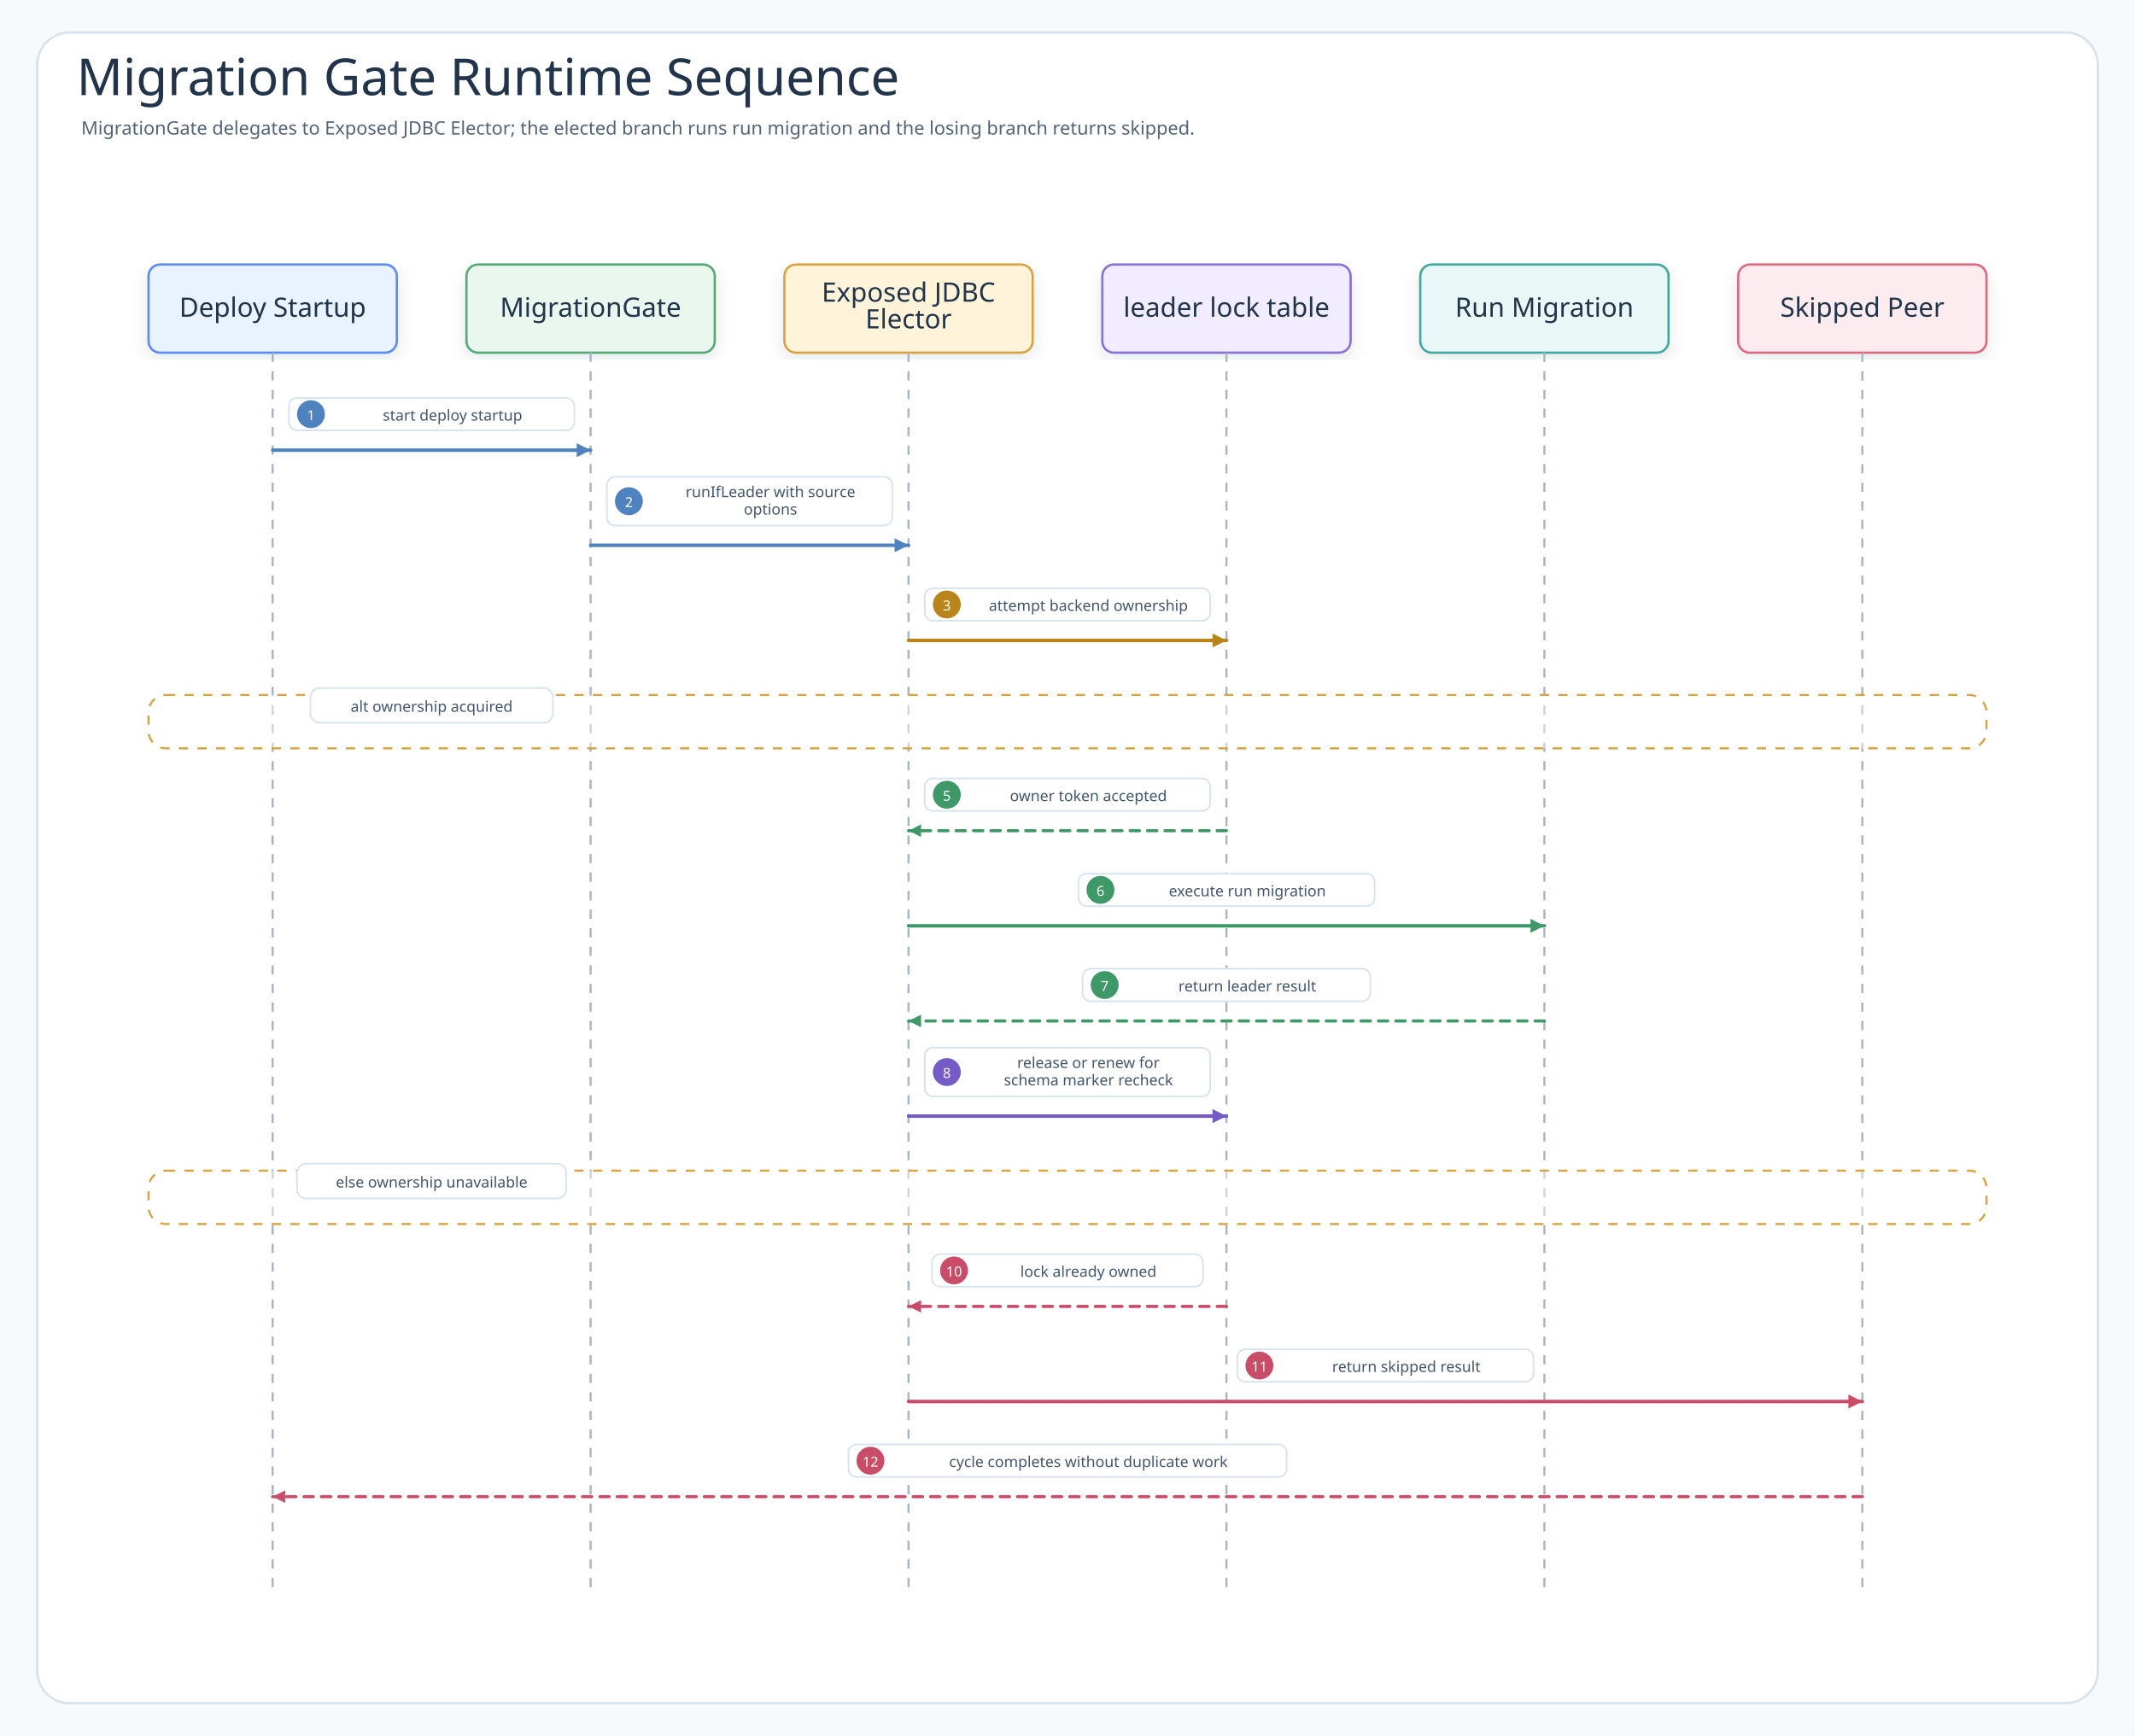
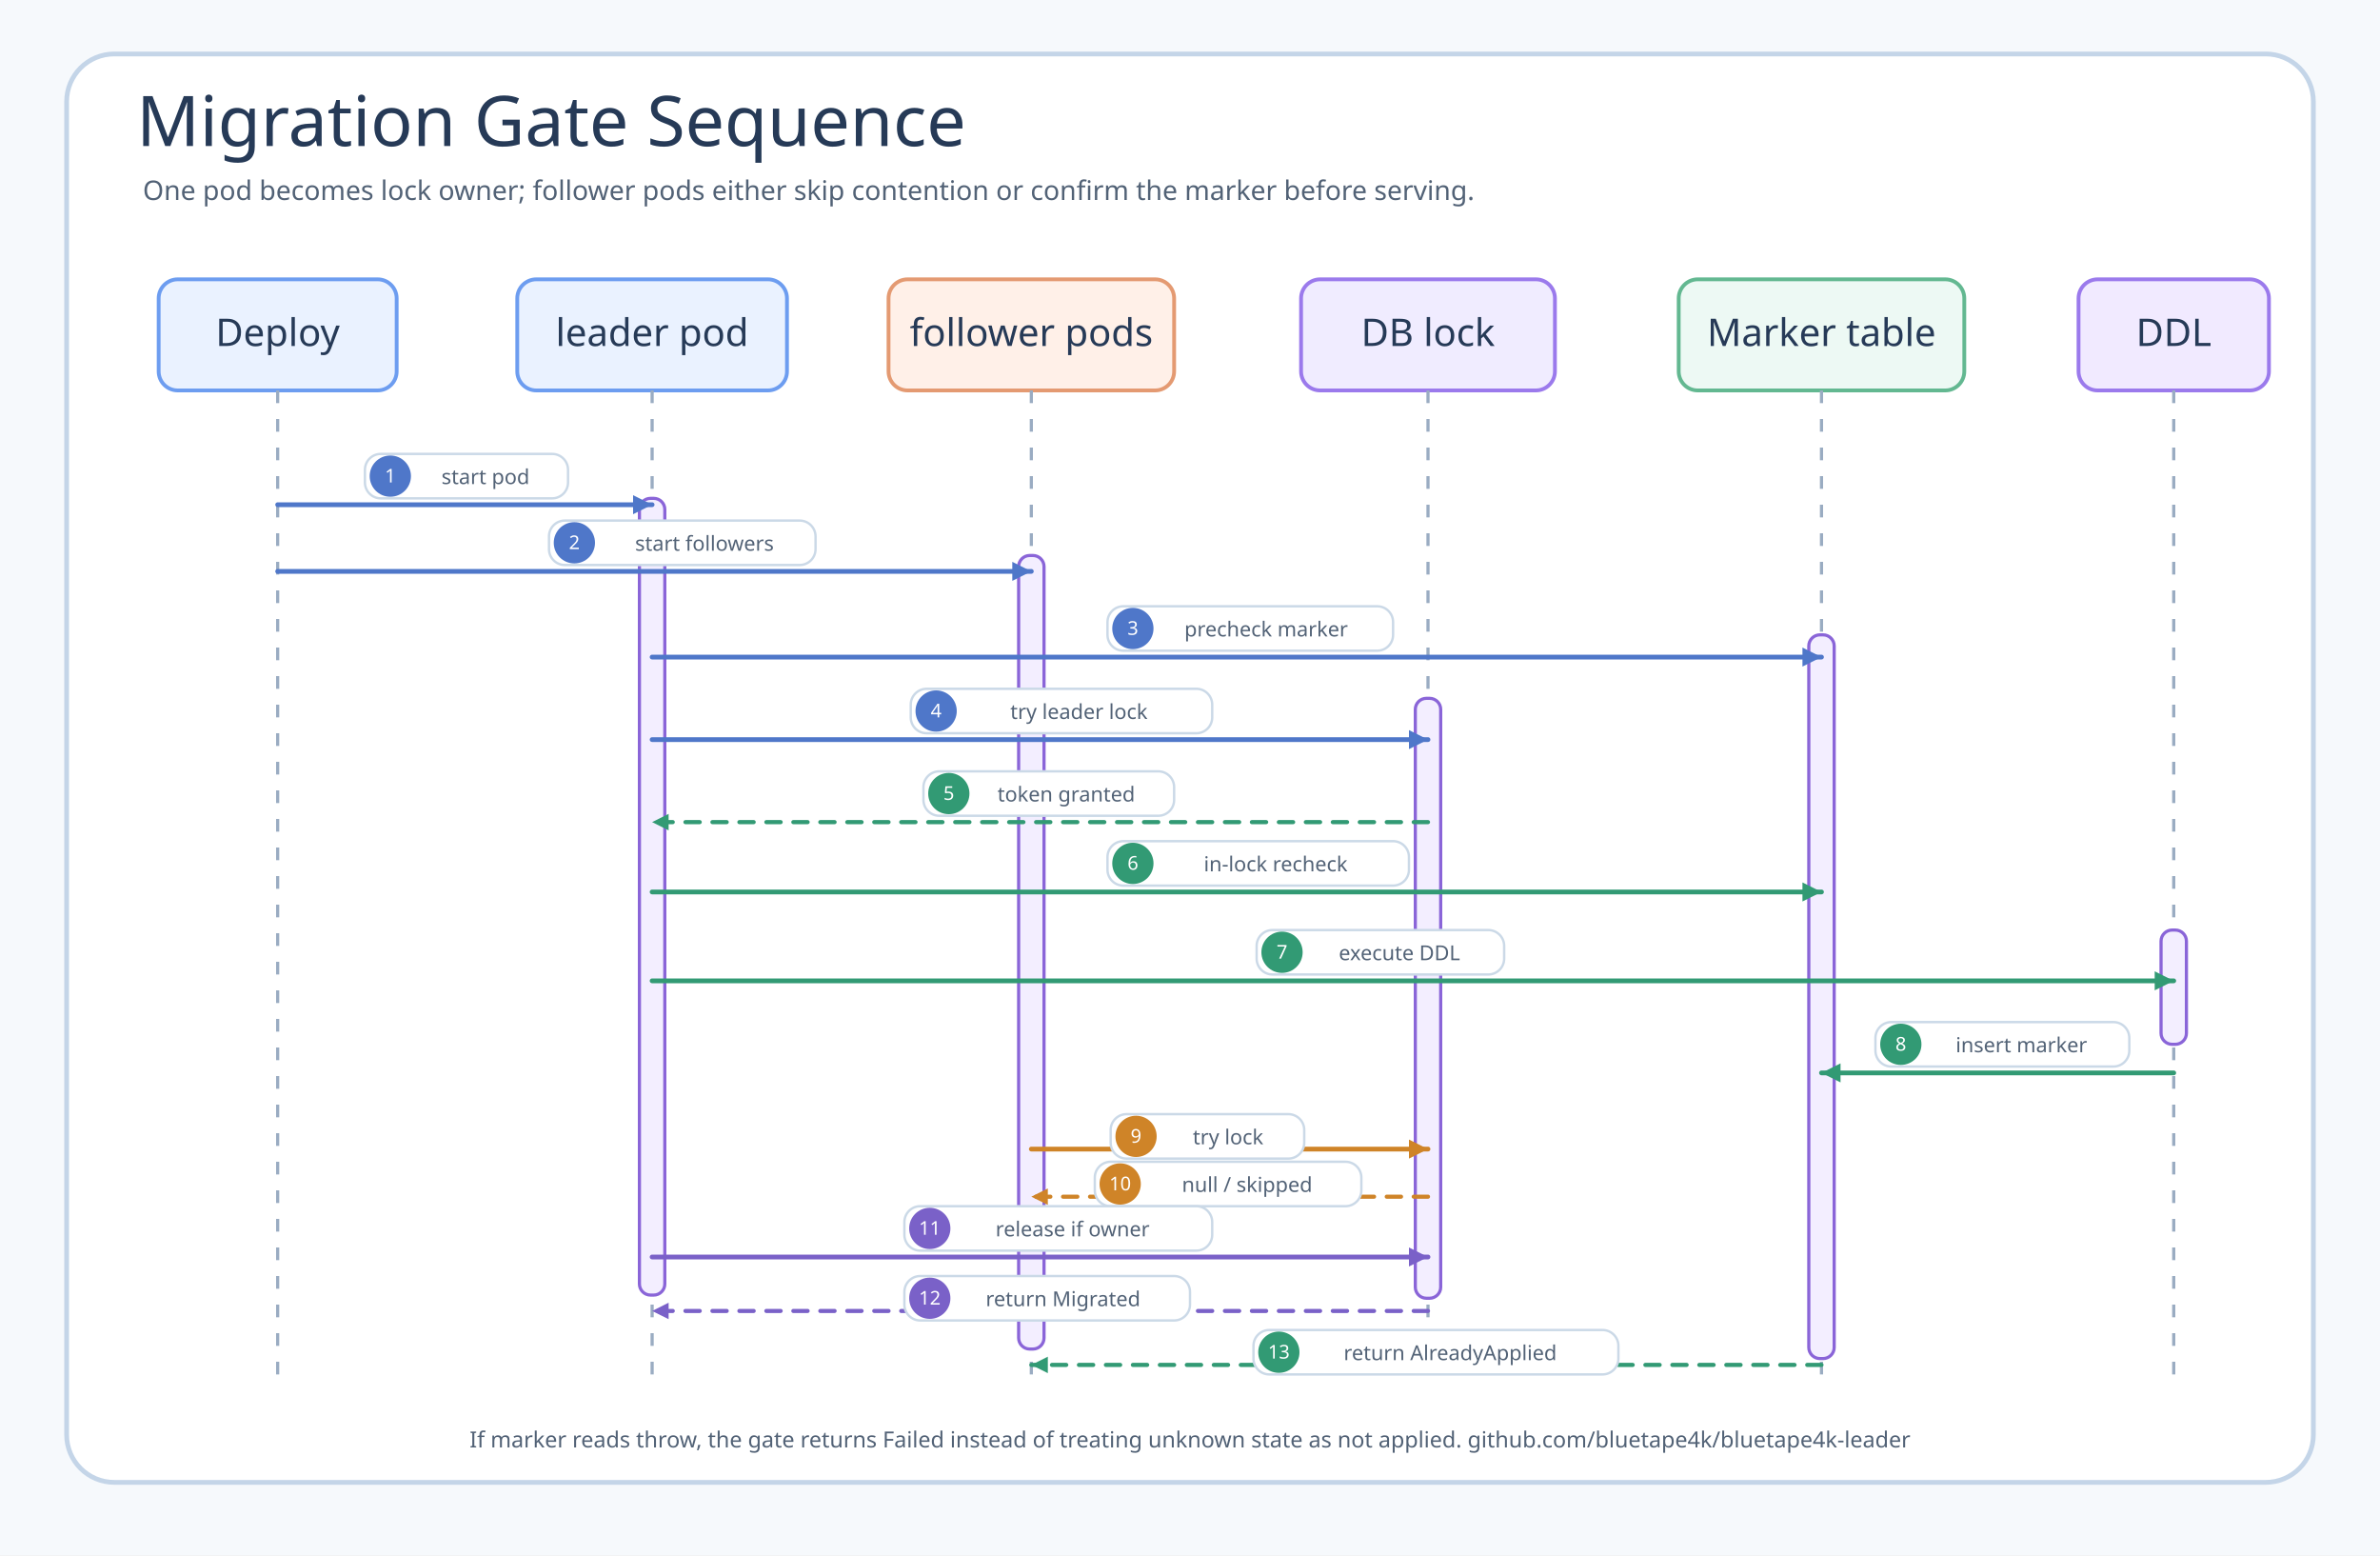
- <svg xmlns="http://www.w3.org/2000/svg" width="1840" height="1496" viewBox="0 0 1840 1496" role="img" aria-labelledby="title desc" data-intent="Answer the Migration Gate README reader's runtime-order question: which call starts from the deploy startup, how MigrationGate delegates to Exposed JDBC Elector, what leader lock table returns during acquire or contention, which messages are leader-only for run migration, which messages return a skipped result, and when schema marker recheck becomes visible?" data-evidence="examples/migration-gate README scenario/usage sections; examples/migration-gate/src/main example workflow; examples/migration-gate/src/test behavior checks when present" data-source-read="examples/migration-gate/README.md; examples/migration-gate/README.ko.md; examples/migration-gate/src/main; examples/migration-gate/src/test">
+ <svg xmlns="http://www.w3.org/2000/svg" width="1500" height="980" viewBox="0 0 1500 980" role="img" aria-labelledby="title desc" data-source-read="examples/migration-gate/README.md; examples/migration-gate/src/main/kotlin/io/bluetape4k/leader/examples/migration/MigrationGate.kt; examples/migration-gate/src/main/kotlin/io/bluetape4k/leader/examples/migration/MigrationGateDemo.kt; examples/migration-gate/src/test/kotlin/io/bluetape4k/leader/examples/migration/MigrationGateTest.kt">
  <defs>
-     <filter id="shadow" x="-8%" y="-8%" width="116%" height="116%">
-       <feDropShadow dx="0" dy="6" stdDeviation="7" flood-color="#203040" flood-opacity="0.10" />
-     </filter>
-     <marker id="seqArrow-call" markerWidth="5" markerHeight="5" refX="4.5" refY="2.5" orient="auto" markerUnits="strokeWidth">
-       <path d="M 0.5 0.5 L 4.5 2.5 L 0.5 4.5 Z" fill="#4F83BF" />
+     <marker id="arrow-blue" markerWidth="5" markerHeight="5" refX="4.5" refY="2.5" orient="auto" markerUnits="strokeWidth">
+       <path d="M 0.5 0.5 L 4.5 2.5 L 0.5 4.5 Z" fill="#4f77c9" />
    </marker>
-     <marker id="seqArrow-success" markerWidth="5" markerHeight="5" refX="4.5" refY="2.5" orient="auto" markerUnits="strokeWidth">
-       <path d="M 0.5 0.5 L 4.5 2.5 L 0.5 4.5 Z" fill="#3E9868" />
+     <marker id="arrow-green" markerWidth="5" markerHeight="5" refX="4.5" refY="2.5" orient="auto" markerUnits="strokeWidth">
+       <path d="M 0.5 0.5 L 4.5 2.5 L 0.5 4.5 Z" fill="#329a74" />
    </marker>
-     <marker id="seqArrow-skip" markerWidth="5" markerHeight="5" refX="4.5" refY="2.5" orient="auto" markerUnits="strokeWidth">
-       <path d="M 0.5 0.5 L 4.5 2.5 L 0.5 4.5 Z" fill="#C94D68" />
+     <marker id="arrow-amber" markerWidth="5" markerHeight="5" refX="4.5" refY="2.5" orient="auto" markerUnits="strokeWidth">
+       <path d="M 0.5 0.5 L 4.5 2.5 L 0.5 4.5 Z" fill="#cf8428" />
    </marker>
-     <marker id="seqArrow-contention" markerWidth="5" markerHeight="5" refX="4.5" refY="2.5" orient="auto" markerUnits="strokeWidth">
-       <path d="M 0.5 0.5 L 4.5 2.5 L 0.5 4.5 Z" fill="#B9851B" />
-     </marker>
-     <marker id="seqArrow-release" markerWidth="5" markerHeight="5" refX="4.5" refY="2.5" orient="auto" markerUnits="strokeWidth">
-       <path d="M 0.5 0.5 L 4.5 2.5 L 0.5 4.5 Z" fill="#755BC6" />
-     </marker>
-     <marker id="seqArrow-retry" markerWidth="5" markerHeight="5" refX="4.5" refY="2.5" orient="auto" markerUnits="strokeWidth">
-       <path d="M 0.5 0.5 L 4.5 2.5 L 0.5 4.5 Z" fill="#4F63C7" />
-     </marker>
-     <marker id="seqArrow-dependency" markerWidth="5" markerHeight="5" refX="4.5" refY="2.5" orient="auto" markerUnits="strokeWidth">
-       <path d="M 0.5 0.5 L 4.5 2.5 L 0.5 4.5 Z" fill="#2E8F89" />
-     </marker>
-     <marker id="seqArrow-metric" markerWidth="5" markerHeight="5" refX="4.5" refY="2.5" orient="auto" markerUnits="strokeWidth">
-       <path d="M 0.5 0.5 L 4.5 2.5 L 0.5 4.5 Z" fill="#718A35" />
-     </marker>
-     <marker id="seqArrow-neutral" markerWidth="5" markerHeight="5" refX="4.5" refY="2.5" orient="auto" markerUnits="strokeWidth">
-       <path d="M 0.5 0.5 L 4.5 2.5 L 0.5 4.5 Z" fill="#758297" />
+     <marker id="arrow-purple" markerWidth="5" markerHeight="5" refX="4.5" refY="2.5" orient="auto" markerUnits="strokeWidth">
+       <path d="M 0.5 0.5 L 4.5 2.5 L 0.5 4.5 Z" fill="#7a61c8" />
    </marker>
    <style>
-       .canvas{fill:#F7FAFC}
-       .frame{fill:#FFFFFF;stroke:#D7E2EC;stroke-width:2}
-       .title{font-family:"Architects Daughter";font-size:44px;fill:#22344A;font-weight:400}
-       .subtitle{font-family:"Comic Mono";font-size:16px;fill:#536476;font-weight:400}
-       .band{fill:#F3F7FB;stroke:#D7E2EC;stroke-width:2}
-       .bandTitle{font-family:"Architects Daughter";font-size:24px;fill:#22344A;font-weight:400;paint-order:stroke;stroke:#F3F7FB;stroke-width:5px;stroke-linejoin:round}
-       .card{filter:url(#shadow);stroke-width:2}
-       .cardTitle{font-family:"Architects Daughter";font-size:23px;fill:#22344A;font-weight:400}
-       .detail{font-family:"Comic Mono";font-size:13px;fill:#42556B;font-weight:400}
-       .small{font-family:"Comic Mono";font-size:12px;fill:#627184;font-weight:400}
-       .route{fill:none;stroke-width:2.45;stroke-linejoin:round;stroke-linecap:round}
-       .seq{fill:none;stroke-width:3;stroke-linecap:round}
-       .seqReturn{fill:none;stroke-width:2.7;stroke-linecap:round;stroke-dasharray:8 7}
-       .lifeline{stroke:#A7B4C3;stroke-width:1.8;stroke-dasharray:8 8}
-       .pill{fill:#FFFFFF;stroke:#D6E3EF;stroke-width:1.4}
-       .branchBox{fill:#FFFFFF;fill-opacity:.42;stroke:#D6A441;stroke-width:1.8;stroke-dasharray:8 8}
+       .canvas { fill: #f6f9fc; }
+       .frame { fill: #ffffff; stroke: #c4d5e8; stroke-width: 3; }
+       .title, .participant-text { font-family: "Architects Daughter"; fill: #263a57; }
+       .title { font-size: 44px; }
+       .subtitle, .label, .footer { font-family: "Comic Mono"; fill: #526276; }
+       .subtitle { font-size: 17px; }
+       .label { font-size: 13px; }
+       .footer { font-size: 14px; }
+       .participant { stroke-width: 2.4; rx: 12; }
+       .lifeline { stroke: #9aacc2; stroke-width: 2; stroke-dasharray: 8 10; }
+       .activation { fill: #f3eeff; stroke: #8a65d8; stroke-width: 2; rx: 7; }
+       .call { fill: none; stroke: #4f77c9; stroke-width: 3; stroke-linecap: round; marker-end: url(#arrow-blue); }
+       .success { fill: none; stroke: #329a74; stroke-width: 3; stroke-linecap: round; marker-end: url(#arrow-green); }
+       .skip { fill: none; stroke: #cf8428; stroke-width: 3; stroke-linecap: round; marker-end: url(#arrow-amber); }
+       .release { fill: none; stroke: #7a61c8; stroke-width: 3; stroke-linecap: round; marker-end: url(#arrow-purple); }
+       .return { fill: none; stroke: #329a74; stroke-width: 2.6; stroke-linecap: round; stroke-dasharray: 9 8; marker-end: url(#arrow-green); }
+       .skip-return { fill: none; stroke: #cf8428; stroke-width: 2.6; stroke-linecap: round; stroke-dasharray: 9 8; marker-end: url(#arrow-amber); }
+       .release-return { fill: none; stroke: #7a61c8; stroke-width: 2.6; stroke-linecap: round; stroke-dasharray: 9 8; marker-end: url(#arrow-purple); }
+       .pill { fill: #ffffff; stroke: #cbd9e7; stroke-width: 1.5; rx: 10; }
+       .num { font-family: "Comic Mono"; font-size: 12px; fill: #ffffff; }
+       .alt { fill: none; stroke: #cf8428; stroke-width: 2; stroke-dasharray: 9 8; rx: 18; }
+       .alt-label { fill: #fff7e8; stroke: #cf8428; stroke-width: 1.5; rx: 8; }
+       .divider { stroke: #cf8428; stroke-width: 1.7; stroke-dasharray: 9 8; }
    </style>
  </defs>
-   <rect class="canvas" width="1840" height="1496" />
-   <rect class="frame" x="32" y="28" width="1776" height="1440" rx="28" />
-   <text class="title" x="66" y="82">Migration Gate Runtime Sequence</text>
-   <text class="subtitle" x="70" y="116">MigrationGate delegates to Exposed JDBC Elector; the elected branch runs run migration and the losing branch returns skipped.</text>
-   <g id="participant-trigger">
-     <rect class="card" x="128" y="228" width="214" height="76" rx="10" fill="#E8F3FF" stroke="#5B8DEF" />
-     <text class="cardTitle" x="235" y="273" text-anchor="middle">Deploy Startup</text>
-     <line class="lifeline" x1="235" y1="304" x2="235" y2="1372" />
+   <rect class="canvas" width="1500" height="980" />
+   <rect class="frame" x="42" y="34" width="1416" height="900" rx="30" />
+   <text class="title" x="86" y="92">Migration Gate Sequence</text>
+   <text class="subtitle" x="90" y="126">One pod becomes lock owner; follower pods either skip contention or confirm the marker before serving.</text>
+   <g id="participants">
+     <rect class="participant" x="100" y="176" width="150" height="70" fill="#eaf2ff" stroke="#6d9df0" />
+     <text class="participant-text" x="175" y="218" text-anchor="middle" font-size="24">Deploy</text>
+     <rect class="participant" x="326" y="176" width="170" height="70" fill="#eaf2ff" stroke="#6d9df0" />
+     <text class="participant-text" x="411" y="218" text-anchor="middle" font-size="24">leader pod</text>
+     <rect class="participant" x="560" y="176" width="180" height="70" fill="#fff0e8" stroke="#e49a72" />
+     <text class="participant-text" x="650" y="218" text-anchor="middle" font-size="24">follower pods</text>
+     <rect class="participant" x="820" y="176" width="160" height="70" fill="#f0ecff" stroke="#9b7aec" />
+     <text class="participant-text" x="900" y="218" text-anchor="middle" font-size="24">DB lock</text>
+     <rect class="participant" x="1058" y="176" width="180" height="70" fill="#edf9f4" stroke="#63b891" />
+     <text class="participant-text" x="1148" y="218" text-anchor="middle" font-size="24">Marker table</text>
+     <rect class="participant" x="1310" y="176" width="120" height="70" fill="#f1eaff" stroke="#9b7aec" />
+     <text class="participant-text" x="1370" y="218" text-anchor="middle" font-size="24">DDL</text>
  </g>
-   <g id="participant-coord">
-     <rect class="card" x="402" y="228" width="214" height="76" rx="10" fill="#EAF7EF" stroke="#58A978" />
-     <text class="cardTitle" x="509" y="273" text-anchor="middle">MigrationGate</text>
-     <line class="lifeline" x1="509" y1="304" x2="509" y2="1372" />
-   </g>
-   <g id="participant-elector">
-     <rect class="card" x="676" y="228" width="214" height="76" rx="10" fill="#FFF3D9" stroke="#D6A441" />
-     <text class="cardTitle" x="783" y="260" text-anchor="middle">Exposed JDBC</text>
-     <text class="cardTitle" x="783" y="283" text-anchor="middle">Elector</text>
-     <line class="lifeline" x1="783" y1="304" x2="783" y2="1372" />
-   </g>
-   <g id="participant-backend">
-     <rect class="card" x="950" y="228" width="214" height="76" rx="10" fill="#F1ECFF" stroke="#8A72D6" />
-     <text class="cardTitle" x="1057" y="273" text-anchor="middle">leader lock table</text>
-     <line class="lifeline" x1="1057" y1="304" x2="1057" y2="1372" />
-   </g>
-   <g id="participant-work">
-     <rect class="card" x="1224" y="228" width="214" height="76" rx="10" fill="#E9F7F6" stroke="#45A7A1" />
-     <text class="cardTitle" x="1331" y="273" text-anchor="middle">Run Migration</text>
-     <line class="lifeline" x1="1331" y1="304" x2="1331" y2="1372" />
-   </g>
-   <g id="participant-peer">
-     <rect class="card" x="1498" y="228" width="214" height="76" rx="10" fill="#FDECEF" stroke="#DC6B82" />
-     <text class="cardTitle" x="1605" y="273" text-anchor="middle">Skipped Peer</text>
-     <line class="lifeline" x1="1605" y1="304" x2="1605" y2="1372" />
-   </g>
-   <g id="m1">
-     <rect class="pill" x="249" y="343" width="246" height="28" rx="7" />
-     <circle cx="268" cy="357" r="12" fill="#4F83BF" />
-     <text class="detail" x="268" y="358" text-anchor="middle" dominant-baseline="middle" style="fill:#fff;font-size:12px">1</text>
-     <text class="detail" x="390" y="358" text-anchor="middle" dominant-baseline="middle">start deploy startup</text>
-     <path class="seq" d="M235 388 L509 388" stroke="#4F83BF" marker-end="url(#seqArrow-call)" />
-   </g>
-   <g id="m2">
-     <rect class="pill" x="523" y="411" width="246" height="42" rx="7" />
-     <circle cx="542" cy="432" r="12" fill="#4F83BF" />
-     <text class="detail" x="542" y="433" text-anchor="middle" dominant-baseline="middle" style="fill:#fff;font-size:12px">2</text>
-     <text class="detail" x="664" y="424" text-anchor="middle" dominant-baseline="middle">runIfLeader with source</text>
-     <text class="detail" x="664" y="439" text-anchor="middle" dominant-baseline="middle">options</text>
-     <path class="seq" d="M509 470 L783 470" stroke="#4F83BF" marker-end="url(#seqArrow-call)" />
-   </g>
-   <g id="m3">
-     <rect class="pill" x="797" y="507" width="246" height="28" rx="7" />
-     <circle cx="816" cy="521" r="12" fill="#B9851B" />
-     <text class="detail" x="816" y="522" text-anchor="middle" dominant-baseline="middle" style="fill:#fff;font-size:12px">3</text>
-     <text class="detail" x="938" y="522" text-anchor="middle" dominant-baseline="middle">attempt backend ownership</text>
-     <path class="seq" d="M783 552 L1057 552" stroke="#B9851B" marker-end="url(#seqArrow-contention)" />
-   </g>
-   <g>
-     <rect class="branchBox" x="128" y="599" width="1584" height="46" rx="15" />
-     <rect class="pill" x="267.5" y="593" width="209" height="30" rx="8" />
-     <text class="detail" x="372" y="609" text-anchor="middle" dominant-baseline="middle">alt ownership acquired</text>
-   </g>
-   <g id="m5">
-     <rect class="pill" x="797" y="671" width="246" height="28" rx="7" />
-     <circle cx="816" cy="685" r="12" fill="#3E9868" />
-     <text class="detail" x="816" y="686" text-anchor="middle" dominant-baseline="middle" style="fill:#fff;font-size:12px">5</text>
-     <text class="detail" x="938" y="686" text-anchor="middle" dominant-baseline="middle">owner token accepted</text>
-     <path class="seqReturn" d="M1057 716 L783 716" stroke="#3E9868" marker-end="url(#seqArrow-success)" />
-   </g>
-   <g id="m6">
-     <rect class="pill" x="929.4" y="753" width="255.2" height="28" rx="7" />
-     <circle cx="948.4" cy="767" r="12" fill="#3E9868" />
-     <text class="detail" x="948.4" y="768" text-anchor="middle" dominant-baseline="middle" style="fill:#fff;font-size:12px">6</text>
-     <text class="detail" x="1075" y="768" text-anchor="middle" dominant-baseline="middle">execute run migration</text>
-     <path class="seq" d="M783 798 L1331 798" stroke="#3E9868" marker-end="url(#seqArrow-success)" />
-   </g>
-   <g id="m7">
-     <rect class="pill" x="933" y="835" width="248" height="28" rx="7" />
-     <circle cx="952" cy="849" r="12" fill="#3E9868" />
-     <text class="detail" x="952" y="850" text-anchor="middle" dominant-baseline="middle" style="fill:#fff;font-size:12px">7</text>
-     <text class="detail" x="1075" y="850" text-anchor="middle" dominant-baseline="middle">return leader result</text>
-     <path class="seqReturn" d="M1331 880 L783 880" stroke="#3E9868" marker-end="url(#seqArrow-success)" />
-   </g>
-   <g id="m8">
-     <rect class="pill" x="797" y="903" width="246" height="42" rx="7" />
-     <circle cx="816" cy="924" r="12" fill="#755BC6" />
-     <text class="detail" x="816" y="925" text-anchor="middle" dominant-baseline="middle" style="fill:#fff;font-size:12px">8</text>
-     <text class="detail" x="938" y="916" text-anchor="middle" dominant-baseline="middle">release or renew for</text>
-     <text class="detail" x="938" y="931" text-anchor="middle" dominant-baseline="middle">schema marker recheck</text>
-     <path class="seq" d="M783 962 L1057 962" stroke="#755BC6" marker-end="url(#seqArrow-release)" />
-   </g>
-   <g>
-     <rect class="branchBox" x="128" y="1009" width="1584" height="46" rx="15" />
-     <rect class="pill" x="256" y="1003" width="232" height="30" rx="8" />
-     <text class="detail" x="372" y="1019" text-anchor="middle" dominant-baseline="middle">else ownership unavailable</text>
-   </g>
-   <g id="m10">
-     <rect class="pill" x="803.2" y="1081" width="233.6" height="28" rx="7" />
-     <circle cx="822.2" cy="1095" r="12" fill="#C94D68" />
-     <text class="detail" x="822.2" y="1096" text-anchor="middle" dominant-baseline="middle" style="fill:#fff;font-size:12px">10</text>
-     <text class="detail" x="938" y="1096" text-anchor="middle" dominant-baseline="middle">lock already owned</text>
-     <path class="seqReturn" d="M1057 1126 L783 1126" stroke="#C94D68" marker-end="url(#seqArrow-skip)" />
-   </g>
-   <g id="m11">
-     <rect class="pill" x="1066.4" y="1163" width="255.2" height="28" rx="7" />
-     <circle cx="1085.4" cy="1177" r="12" fill="#C94D68" />
-     <text class="detail" x="1085.4" y="1178" text-anchor="middle" dominant-baseline="middle" style="fill:#fff;font-size:12px">11</text>
-     <text class="detail" x="1212" y="1178" text-anchor="middle" dominant-baseline="middle">return skipped result</text>
-     <path class="seq" d="M783 1208 L1605 1208" stroke="#C94D68" marker-end="url(#seqArrow-skip)" />
-   </g>
-   <g id="m12">
-     <rect class="pill" x="731.2" y="1245" width="377.6" height="28" rx="7" />
-     <circle cx="750.2" cy="1259" r="12" fill="#C94D68" />
-     <text class="detail" x="750.2" y="1260" text-anchor="middle" dominant-baseline="middle" style="fill:#fff;font-size:12px">12</text>
-     <text class="detail" x="938" y="1260" text-anchor="middle" dominant-baseline="middle">cycle completes without duplicate work</text>
-     <path class="seqReturn" d="M1605 1290 L235 1290" stroke="#C94D68" marker-end="url(#seqArrow-skip)" />
-   </g>
+   <line class="lifeline" x1="175" y1="246" x2="175" y2="876" />
+   <line class="lifeline" x1="411" y1="246" x2="411" y2="876" />
+   <line class="lifeline" x1="650" y1="246" x2="650" y2="876" />
+   <line class="lifeline" x1="900" y1="246" x2="900" y2="876" />
+   <line class="lifeline" x1="1148" y1="246" x2="1148" y2="876" />
+   <line class="lifeline" x1="1370" y1="246" x2="1370" y2="876" />
+   <rect class="activation" x="403" y="314" width="16" height="502" />
+   <rect class="activation" x="642" y="350" width="16" height="500" />
+   <rect class="activation" x="892" y="440" width="16" height="378" />
+   <rect class="activation" x="1140" y="400" width="16" height="456" />
+   <rect class="activation" x="1362" y="586" width="16" height="72" />
+   <path class="call" d="M175 318 L411 318" />
+   <rect class="pill" x="230" y="286" width="128" height="28" />
+   <circle cx="246" cy="300" r="13" fill="#4f77c9" />
+   <text class="num" x="246" y="304" text-anchor="middle">1</text>
+   <text class="label" x="306" y="305" text-anchor="middle">start pod</text>
+   <path class="call" d="M175 360 L650 360" />
+   <rect class="pill" x="346" y="328" width="168" height="28" />
+   <circle cx="362" cy="342" r="13" fill="#4f77c9" />
+   <text class="num" x="362" y="346" text-anchor="middle">2</text>
+   <text class="label" x="444" y="347" text-anchor="middle">start followers</text>
+   <path class="call" d="M411 414 L1148 414" />
+   <rect class="pill" x="698" y="382" width="180" height="28" />
+   <circle cx="714" cy="396" r="13" fill="#4f77c9" />
+   <text class="num" x="714" y="400" text-anchor="middle">3</text>
+   <text class="label" x="798" y="401" text-anchor="middle">precheck marker</text>
+   <path class="call" d="M411 466 L900 466" />
+   <rect class="pill" x="574" y="434" width="190" height="28" />
+   <circle cx="590" cy="448" r="13" fill="#4f77c9" />
+   <text class="num" x="590" y="452" text-anchor="middle">4</text>
+   <text class="label" x="680" y="453" text-anchor="middle">try leader lock</text>
+   <path class="return" d="M900 518 L411 518" />
+   <rect class="pill" x="582" y="486" width="158" height="28" />
+   <circle cx="598" cy="500" r="13" fill="#329a74" />
+   <text class="num" x="598" y="504" text-anchor="middle">5</text>
+   <text class="label" x="672" y="505" text-anchor="middle">token granted</text>
+   <path class="success" d="M411 562 L1148 562" />
+   <rect class="pill" x="698" y="530" width="190" height="28" />
+   <circle cx="714" cy="544" r="13" fill="#329a74" />
+   <text class="num" x="714" y="548" text-anchor="middle">6</text>
+   <text class="label" x="804" y="549" text-anchor="middle">in-lock recheck</text>
+   <path class="success" d="M411 618 L1370 618" />
+   <rect class="pill" x="792" y="586" width="156" height="28" />
+   <circle cx="808" cy="600" r="13" fill="#329a74" />
+   <text class="num" x="808" y="604" text-anchor="middle">7</text>
+   <text class="label" x="882" y="605" text-anchor="middle">execute DDL</text>
+   <path class="success" d="M1370 676 L1148 676" />
+   <rect class="pill" x="1182" y="644" width="160" height="28" />
+   <circle cx="1198" cy="658" r="13" fill="#329a74" />
+   <text class="num" x="1198" y="662" text-anchor="middle">8</text>
+   <text class="label" x="1274" y="663" text-anchor="middle">insert marker</text>
+   <path class="skip" d="M650 724 L900 724" />
+   <rect class="pill" x="700" y="702" width="122" height="28" />
+   <circle cx="716" cy="716" r="13" fill="#cf8428" />
+   <text class="num" x="716" y="720" text-anchor="middle">9</text>
+   <text class="label" x="774" y="721" text-anchor="middle">try lock</text>
+   <path class="skip-return" d="M900 754 L650 754" />
+   <rect class="pill" x="690" y="732" width="168" height="28" />
+   <circle cx="706" cy="746" r="13" fill="#cf8428" />
+   <text class="num" x="706" y="750" text-anchor="middle">10</text>
+   <text class="label" x="786" y="751" text-anchor="middle">null / skipped</text>
+   <path class="release" d="M411 792 L900 792" />
+   <rect class="pill" x="570" y="760" width="194" height="28" />
+   <circle cx="586" cy="774" r="13" fill="#7a61c8" />
+   <text class="num" x="586" y="778" text-anchor="middle">11</text>
+   <text class="label" x="676" y="779" text-anchor="middle">release if owner</text>
+   <path class="release-return" d="M900 826 L411 826" />
+   <rect class="pill" x="570" y="804" width="180" height="28" />
+   <circle cx="586" cy="818" r="13" fill="#7a61c8" />
+   <text class="num" x="586" y="822" text-anchor="middle">12</text>
+   <text class="label" x="670" y="823" text-anchor="middle">return Migrated</text>
+   <path class="return" d="M1148 860 L650 860" />
+   <rect class="pill" x="790" y="838" width="230" height="28" />
+   <circle cx="806" cy="852" r="13" fill="#329a74" />
+   <text class="num" x="806" y="856" text-anchor="middle">13</text>
+   <text class="label" x="914" y="857" text-anchor="middle">return AlreadyApplied</text>
+   <text class="footer" x="750" y="912" text-anchor="middle">If marker reads throw, the gate returns Failed instead of treating unknown state as not applied. github.com/bluetape4k/bluetape4k-leader</text>
</svg>
